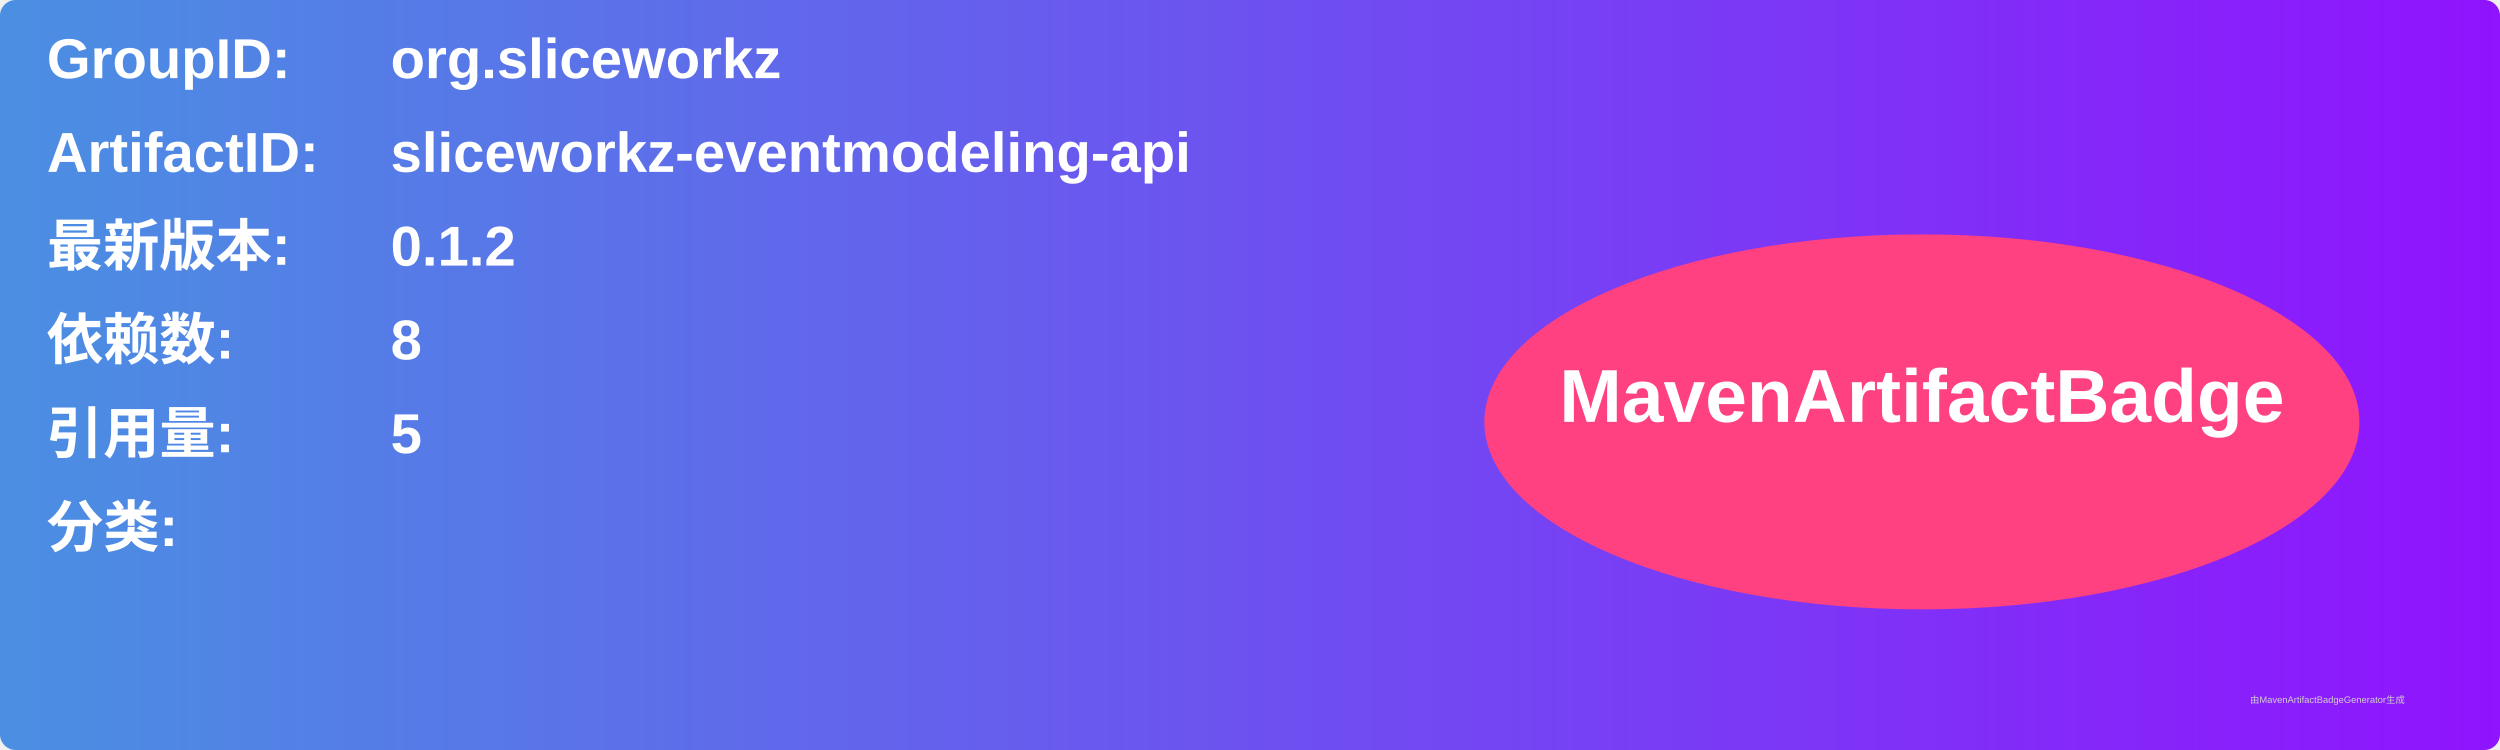
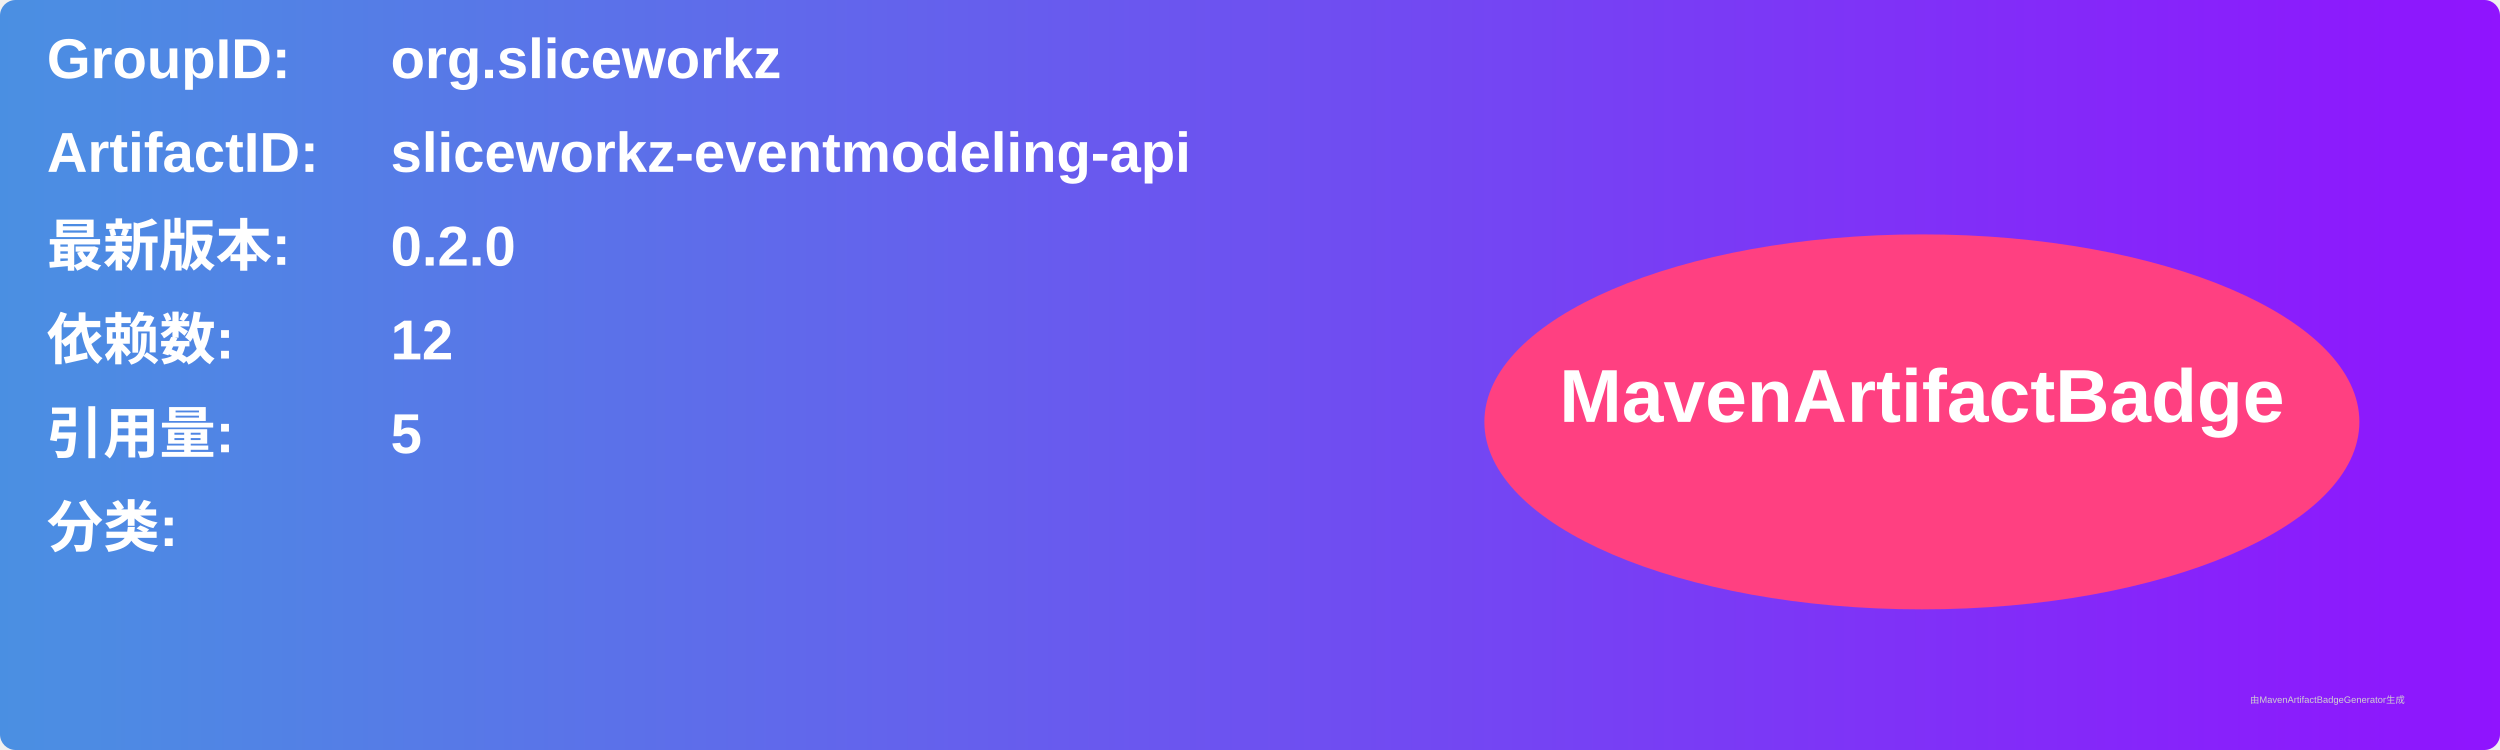
<svg xmlns="http://www.w3.org/2000/svg" width="800" height="240" viewBox="0 0 800 240">
  <linearGradient id="grad" x1="0%" y1="0%" x2="100%" y2="0%">
    <stop offset="0%" stop-color="#4a90e2" />
    <stop offset="100%" stop-color="#9013fe" />
  </linearGradient>
  <rect width="100%" height="100%" rx="5" ry="5" fill="url(#grad)" />
  <g transform="translate(15, 15)">
    <text x="0" y="10" font-family="Arial" font-size="18" fill="white" font-weight="bold" width="260">GroupID:</text>
    <text x="110" y="10" font-family="Arial" font-size="18" fill="white" font-weight="bold" width="460">org.sliceworkz</text>
    <text x="0" y="40" font-family="Arial" font-size="18" fill="white" font-weight="bold" width="260">ArtifactID:</text>
    <text x="110" y="40" font-family="Arial" font-size="18" fill="white" font-weight="bold" width="460">sliceworkz-eventmodeling-api</text>
    <text x="0" y="70" font-family="Arial" font-size="18" fill="white" font-weight="bold">最新版本:</text>
    <text x="110" y="70" font-family="Arial" font-size="18" fill="white" font-weight="bold">
-       <tspan font-weight="bold">0.1.2</tspan>
+       <tspan font-weight="bold">0.2.0</tspan>
    </text>
    <text x="0" y="100" font-family="Arial" font-size="18" fill="white" font-weight="bold">依赖数: </text>
    <text x="110" y="100" font-family="Arial" font-size="18" fill="white">
-       <tspan font-weight="bold">8</tspan>
+       <tspan font-weight="bold">12</tspan>
    </text>
    <text x="0" y="130" font-family="Arial" font-size="18" fill="white" font-weight="bold">引用量: </text>
    <text x="110" y="130" font-family="Arial" font-size="18" fill="white">
      <tspan font-weight="bold">5</tspan>
    </text>
    <text x="0" y="160" font-family="Arial" font-size="18" fill="white" font-weight="bold">分类:</text>
    <text x="10" y="190" font-family="Arial" font-size="10" fill="white">
      <tspan font-weight="bold" />
    </text>
    <ellipse cx="600" cy="120" rx="140" ry="60" fill="#ff4081" />
    <text x="600" y="120" text-anchor="middle" font-family="Arial" font-size="24" fill="white" font-weight="bold">MavenArtifactBadge</text>
  </g>
  <text x="720" y="225" font-family="Arial" font-size="3" fill="#d0d0d0">由MavenArtifactBadgeGenerator生成</text>
</svg>
